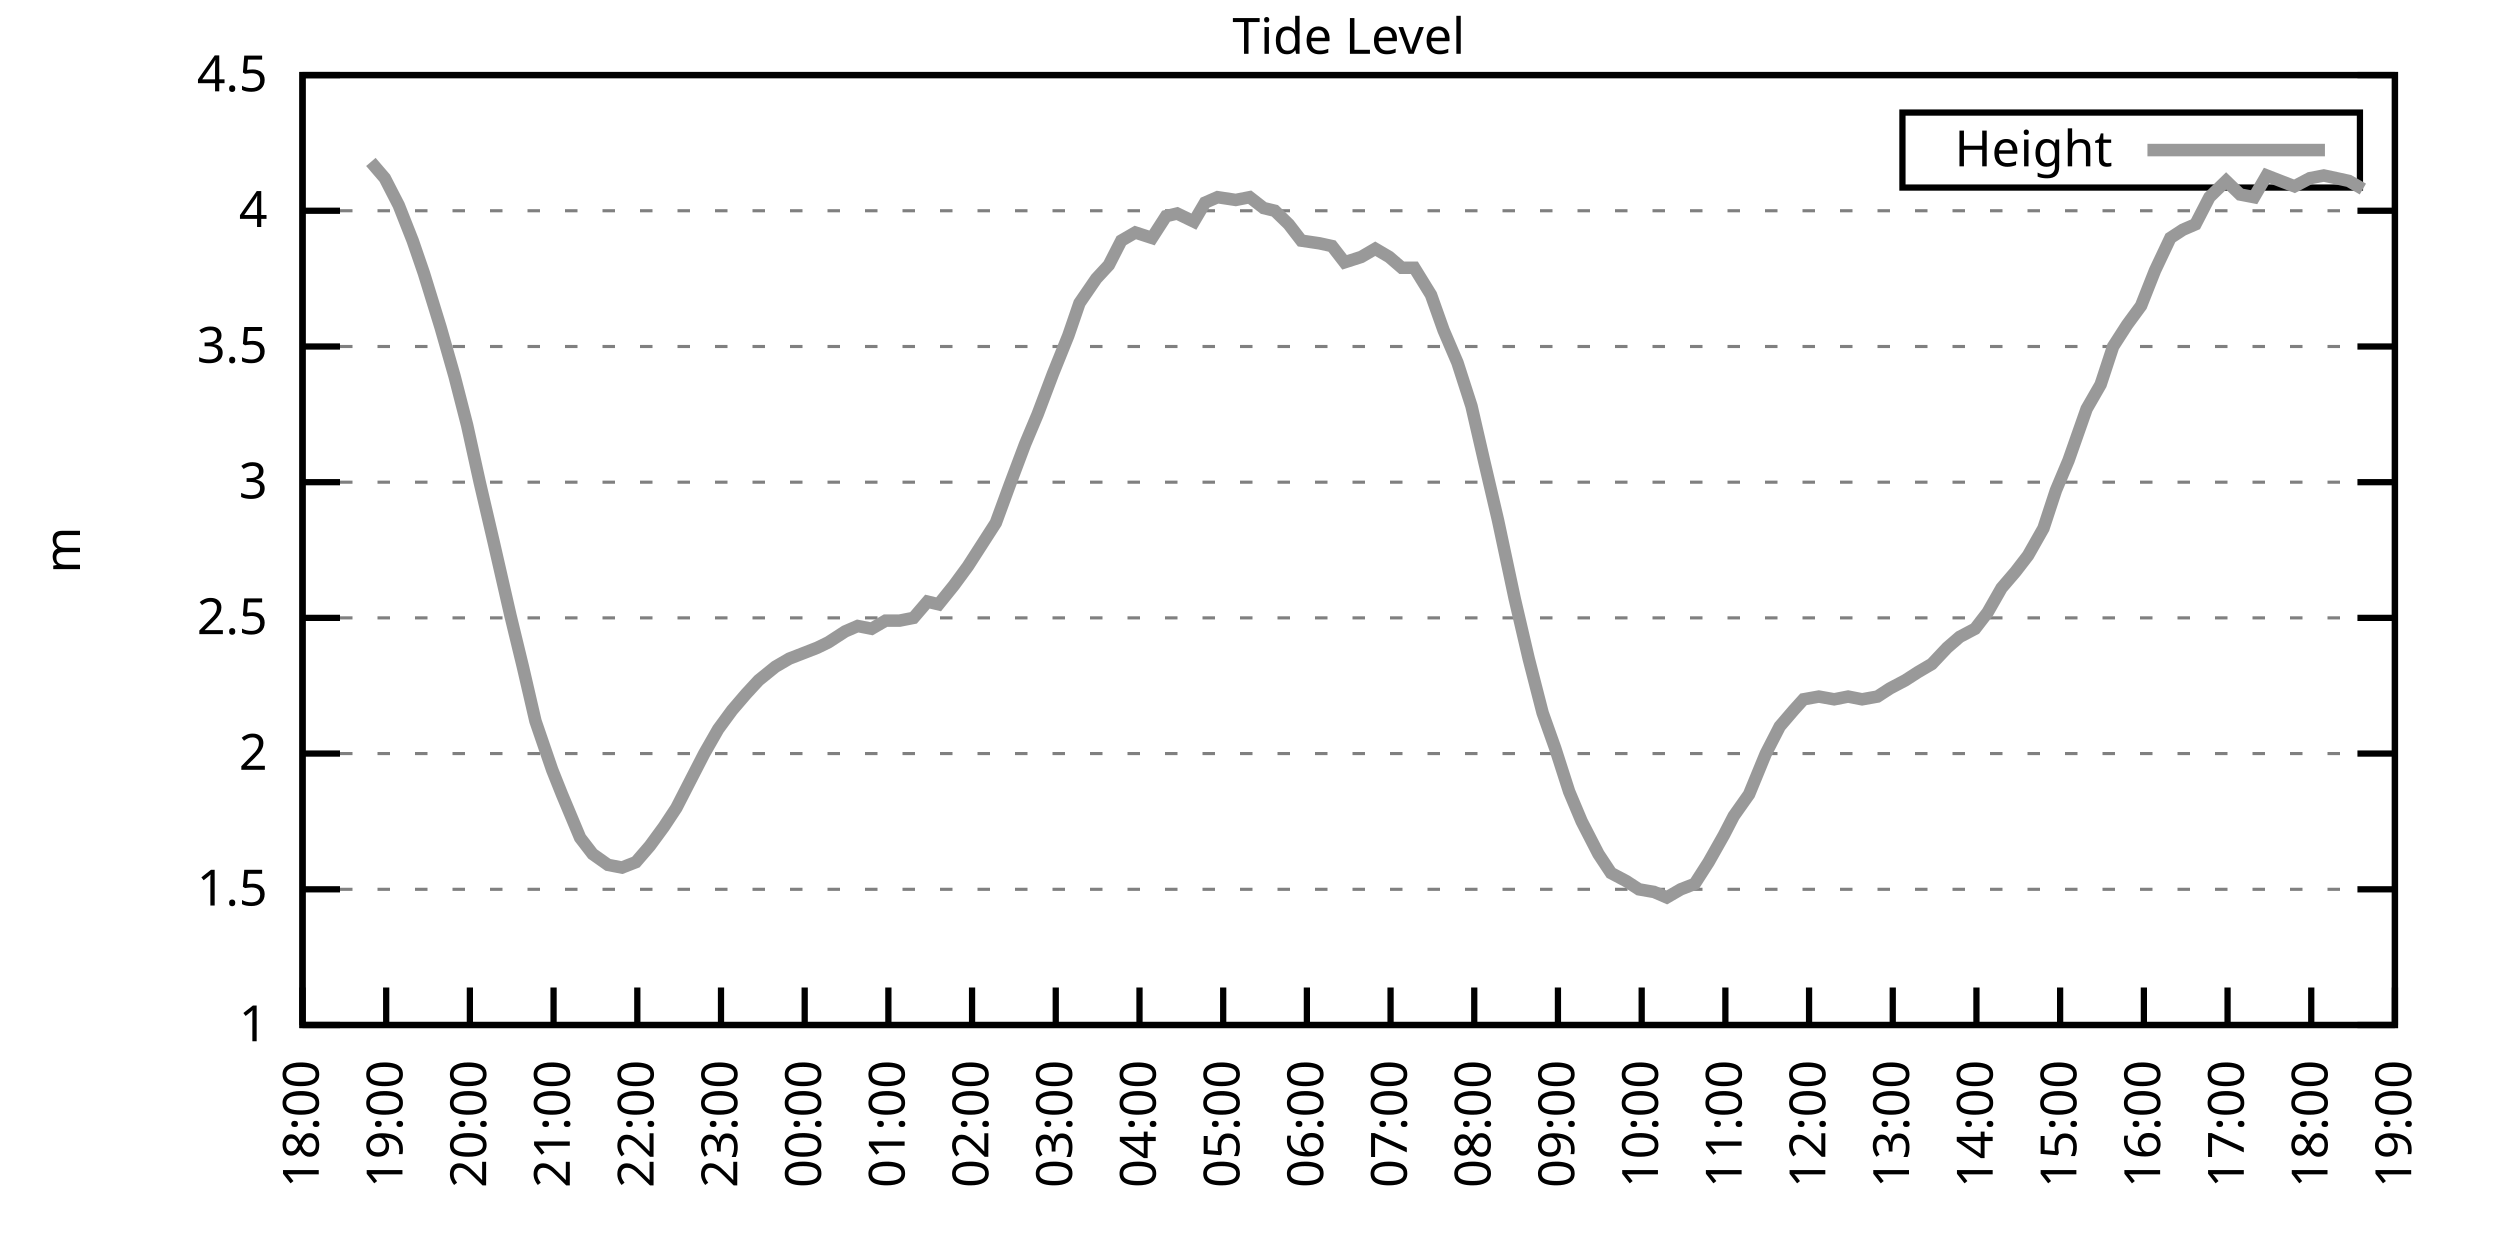
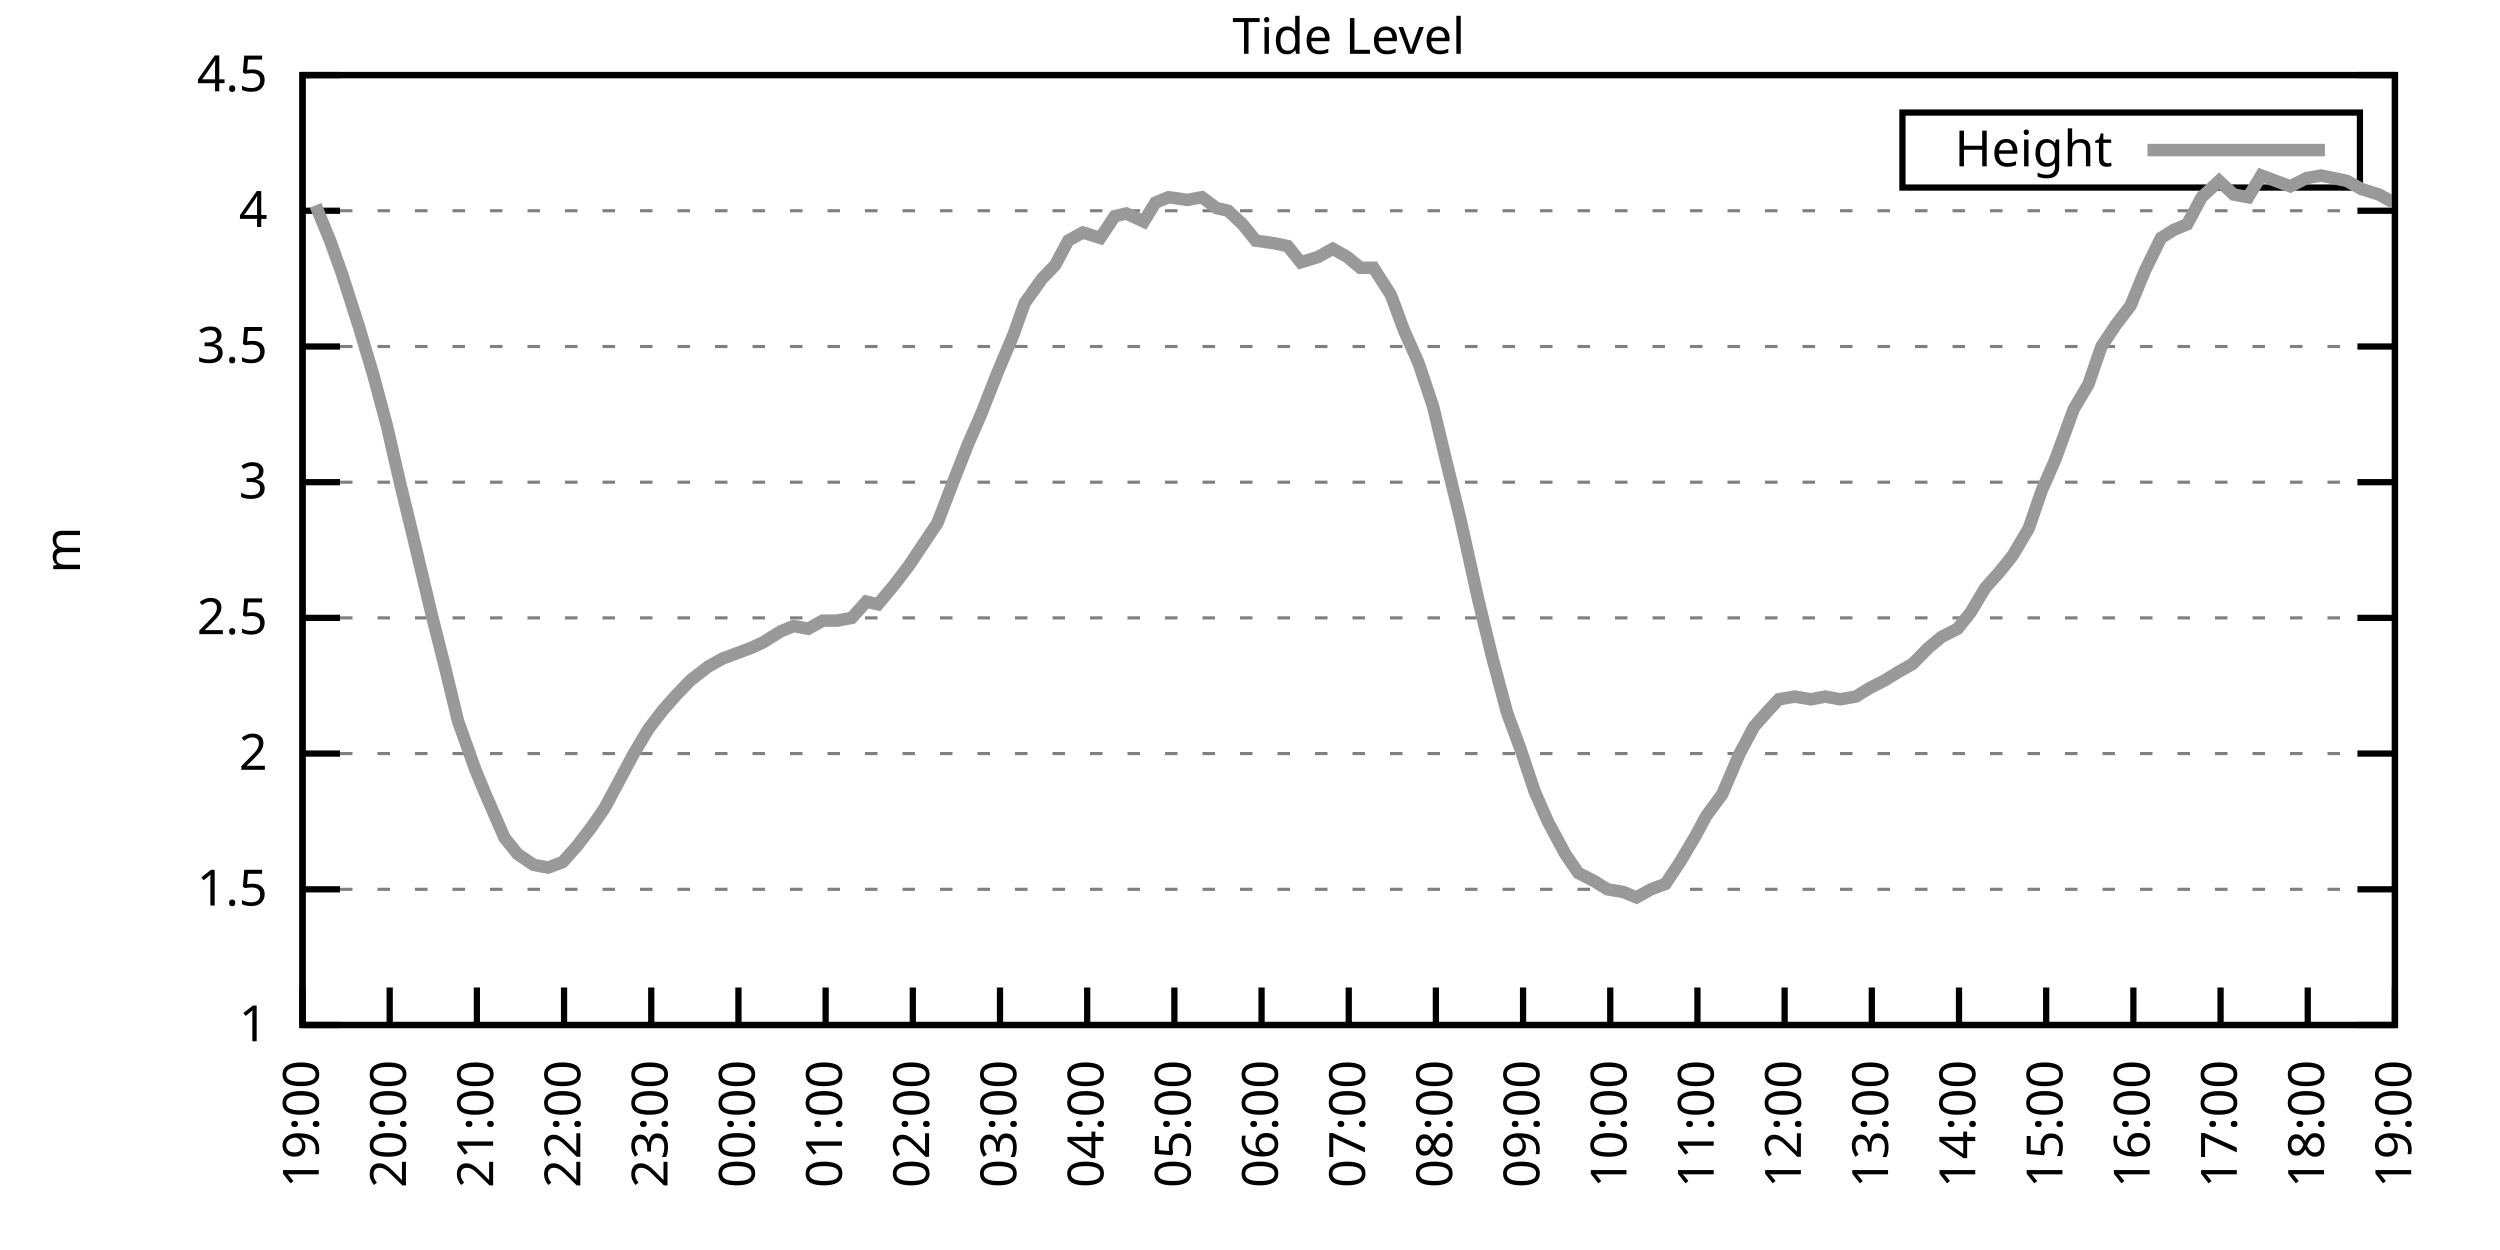
<svg xmlns="http://www.w3.org/2000/svg" xmlns:xlink="http://www.w3.org/1999/xlink" width="400" height="200" viewBox="0 0 400 200">
  <g id="gnuplot_canvas">
    <rect x="0" y="0" width="400" height="200" fill="none" />
    <defs>
      <circle id="gpDot" r="0.5" stroke-width="0.5" stroke="currentColor" />
      <path id="gpPt0" stroke-width="0.333" stroke="currentColor" d="M-1,0 h2 M0,-1 v2" />
      <path id="gpPt1" stroke-width="0.333" stroke="currentColor" d="M-1,-1 L1,1 M1,-1 L-1,1" />
      <path id="gpPt2" stroke-width="0.333" stroke="currentColor" d="M-1,0 L1,0 M0,-1 L0,1 M-1,-1 L1,1 M-1,1 L1,-1" />
      <rect id="gpPt3" stroke-width="0.333" stroke="currentColor" x="-1" y="-1" width="2" height="2" />
      <rect id="gpPt4" stroke-width="0.333" stroke="currentColor" fill="currentColor" x="-1" y="-1" width="2" height="2" />
      <circle id="gpPt5" stroke-width="0.333" stroke="currentColor" cx="0" cy="0" r="1" />
      <use xlink:href="#gpPt5" id="gpPt6" fill="currentColor" stroke="none" />
      <path id="gpPt7" stroke-width="0.333" stroke="currentColor" d="M0,-1.33 L-1.33,0.67 L1.33,0.67 z" />
      <use xlink:href="#gpPt7" id="gpPt8" fill="currentColor" stroke="none" />
      <use xlink:href="#gpPt7" id="gpPt9" stroke="currentColor" transform="rotate(180)" />
      <use xlink:href="#gpPt9" id="gpPt10" fill="currentColor" stroke="none" />
      <use xlink:href="#gpPt3" id="gpPt11" stroke="currentColor" transform="rotate(45)" />
      <use xlink:href="#gpPt11" id="gpPt12" fill="currentColor" stroke="none" />
      <path id="gpPt13" stroke-width="0.333" stroke="currentColor" d="M0,1.330 L1.265,0.411 L0.782,-1.067 L-0.782,-1.076 L-1.265,0.411 z" />
      <use xlink:href="#gpPt13" id="gpPt14" fill="currentColor" stroke="none" />
      <filter id="textbox" filterUnits="objectBoundingBox" x="0" y="0" height="1" width="1">
        <feFlood flood-color="white" flood-opacity="1" result="bgnd" />
        <feComposite in="SourceGraphic" in2="bgnd" operator="atop" />
      </filter>
      <filter id="greybox" filterUnits="objectBoundingBox" x="0" y="0" height="1" width="1">
        <feFlood flood-color="lightgrey" flood-opacity="1" result="grey" />
        <feComposite in="SourceGraphic" in2="grey" operator="atop" />
      </filter>
    </defs>
    <g fill="none" color="white" stroke="currentColor" stroke-width="1.00" stroke-linecap="butt" stroke-linejoin="miter">
</g>
    <g fill="none" color="black" stroke="currentColor" stroke-width="1.00" stroke-linecap="butt" stroke-linejoin="miter">
      <g stroke="none" shape-rendering="crispEdges">
        <polygon fill="rgb(255, 255, 255)" points="48.40,164.00 383.18,164.00 383.18,12.02 48.40,12.02 " />
      </g>
    </g>
    <g fill="none" color="black" stroke="currentColor" stroke-width="1.00" stroke-linecap="butt" stroke-linejoin="miter">
</g>
    <g fill="none" color="black" stroke="black" stroke-width="0.50" stroke-linecap="butt" stroke-linejoin="miter">
</g>
    <g fill="none" color="gray" stroke="currentColor" stroke-width="0.50" stroke-linecap="butt" stroke-linejoin="miter">
      <path stroke="gray" stroke-dasharray="2,4" class="gridline" d="M48.40,164.00 L383.19,164.00  " />
    </g>
    <g fill="none" color="gray" stroke="gray" stroke-width="1.00" stroke-linecap="butt" stroke-linejoin="miter">
</g>
    <g fill="none" color="black" stroke="currentColor" stroke-width="1.00" stroke-linecap="butt" stroke-linejoin="miter">
      <path stroke="black" d="M48.40,164.00 L54.40,164.00 M383.19,164.00 L377.19,164.00  " />
      <g transform="translate(42.80,166.60)" stroke="none" fill="black" font-family="Sans" font-size="8.00" text-anchor="end">
        <text>
          <tspan font-family="Sans"> 1</tspan>
        </text>
      </g>
    </g>
    <g fill="none" color="black" stroke="currentColor" stroke-width="1.00" stroke-linecap="butt" stroke-linejoin="miter">
</g>
    <g fill="none" color="black" stroke="black" stroke-width="0.50" stroke-linecap="butt" stroke-linejoin="miter">
</g>
    <g fill="none" color="gray" stroke="currentColor" stroke-width="0.50" stroke-linecap="butt" stroke-linejoin="miter">
      <path stroke="gray" stroke-dasharray="2,4" class="gridline" d="M48.40,142.29 L383.19,142.29  " />
    </g>
    <g fill="none" color="gray" stroke="gray" stroke-width="1.00" stroke-linecap="butt" stroke-linejoin="miter">
</g>
    <g fill="none" color="black" stroke="currentColor" stroke-width="1.00" stroke-linecap="butt" stroke-linejoin="miter">
      <path stroke="black" d="M48.40,142.29 L54.40,142.29 M383.19,142.29 L377.19,142.29  " />
      <g transform="translate(42.80,144.89)" stroke="none" fill="black" font-family="Sans" font-size="8.00" text-anchor="end">
        <text>
          <tspan font-family="Sans"> 1.5</tspan>
        </text>
      </g>
    </g>
    <g fill="none" color="black" stroke="currentColor" stroke-width="1.00" stroke-linecap="butt" stroke-linejoin="miter">
</g>
    <g fill="none" color="black" stroke="black" stroke-width="0.50" stroke-linecap="butt" stroke-linejoin="miter">
</g>
    <g fill="none" color="gray" stroke="currentColor" stroke-width="0.50" stroke-linecap="butt" stroke-linejoin="miter">
      <path stroke="gray" stroke-dasharray="2,4" class="gridline" d="M48.40,120.57 L383.19,120.57  " />
    </g>
    <g fill="none" color="gray" stroke="gray" stroke-width="1.00" stroke-linecap="butt" stroke-linejoin="miter">
</g>
    <g fill="none" color="black" stroke="currentColor" stroke-width="1.00" stroke-linecap="butt" stroke-linejoin="miter">
      <path stroke="black" d="M48.40,120.57 L54.40,120.57 M383.19,120.57 L377.19,120.57  " />
      <g transform="translate(42.80,123.17)" stroke="none" fill="black" font-family="Sans" font-size="8.00" text-anchor="end">
        <text>
          <tspan font-family="Sans"> 2</tspan>
        </text>
      </g>
    </g>
    <g fill="none" color="black" stroke="currentColor" stroke-width="1.00" stroke-linecap="butt" stroke-linejoin="miter">
</g>
    <g fill="none" color="black" stroke="black" stroke-width="0.50" stroke-linecap="butt" stroke-linejoin="miter">
</g>
    <g fill="none" color="gray" stroke="currentColor" stroke-width="0.50" stroke-linecap="butt" stroke-linejoin="miter">
      <path stroke="gray" stroke-dasharray="2,4" class="gridline" d="M48.40,98.86 L383.19,98.86  " />
    </g>
    <g fill="none" color="gray" stroke="gray" stroke-width="1.00" stroke-linecap="butt" stroke-linejoin="miter">
</g>
    <g fill="none" color="black" stroke="currentColor" stroke-width="1.00" stroke-linecap="butt" stroke-linejoin="miter">
      <path stroke="black" d="M48.40,98.86 L54.40,98.86 M383.19,98.86 L377.19,98.86  " />
      <g transform="translate(42.80,101.46)" stroke="none" fill="black" font-family="Sans" font-size="8.00" text-anchor="end">
        <text>
          <tspan font-family="Sans"> 2.5</tspan>
        </text>
      </g>
    </g>
    <g fill="none" color="black" stroke="currentColor" stroke-width="1.00" stroke-linecap="butt" stroke-linejoin="miter">
</g>
    <g fill="none" color="black" stroke="black" stroke-width="0.50" stroke-linecap="butt" stroke-linejoin="miter">
</g>
    <g fill="none" color="gray" stroke="currentColor" stroke-width="0.50" stroke-linecap="butt" stroke-linejoin="miter">
      <path stroke="gray" stroke-dasharray="2,4" class="gridline" d="M48.40,77.15 L383.19,77.15  " />
    </g>
    <g fill="none" color="gray" stroke="gray" stroke-width="1.00" stroke-linecap="butt" stroke-linejoin="miter">
</g>
    <g fill="none" color="black" stroke="currentColor" stroke-width="1.00" stroke-linecap="butt" stroke-linejoin="miter">
      <path stroke="black" d="M48.40,77.15 L54.40,77.15 M383.19,77.15 L377.19,77.15  " />
      <g transform="translate(42.80,79.75)" stroke="none" fill="black" font-family="Sans" font-size="8.00" text-anchor="end">
        <text>
          <tspan font-family="Sans"> 3</tspan>
        </text>
      </g>
    </g>
    <g fill="none" color="black" stroke="currentColor" stroke-width="1.00" stroke-linecap="butt" stroke-linejoin="miter">
</g>
    <g fill="none" color="black" stroke="black" stroke-width="0.50" stroke-linecap="butt" stroke-linejoin="miter">
</g>
    <g fill="none" color="gray" stroke="currentColor" stroke-width="0.50" stroke-linecap="butt" stroke-linejoin="miter">
      <path stroke="gray" stroke-dasharray="2,4" class="gridline" d="M48.40,55.44 L383.19,55.44  " />
    </g>
    <g fill="none" color="gray" stroke="gray" stroke-width="1.00" stroke-linecap="butt" stroke-linejoin="miter">
</g>
    <g fill="none" color="black" stroke="currentColor" stroke-width="1.00" stroke-linecap="butt" stroke-linejoin="miter">
      <path stroke="black" d="M48.40,55.44 L54.40,55.44 M383.19,55.44 L377.19,55.44  " />
      <g transform="translate(42.80,58.04)" stroke="none" fill="black" font-family="Sans" font-size="8.00" text-anchor="end">
        <text>
          <tspan font-family="Sans"> 3.5</tspan>
        </text>
      </g>
    </g>
    <g fill="none" color="black" stroke="currentColor" stroke-width="1.00" stroke-linecap="butt" stroke-linejoin="miter">
</g>
    <g fill="none" color="black" stroke="black" stroke-width="0.50" stroke-linecap="butt" stroke-linejoin="miter">
</g>
    <g fill="none" color="gray" stroke="currentColor" stroke-width="0.50" stroke-linecap="butt" stroke-linejoin="miter">
      <path stroke="gray" stroke-dasharray="2,4" class="gridline" d="M48.40,33.72 L383.19,33.72  " />
    </g>
    <g fill="none" color="gray" stroke="gray" stroke-width="1.00" stroke-linecap="butt" stroke-linejoin="miter">
</g>
    <g fill="none" color="black" stroke="currentColor" stroke-width="1.00" stroke-linecap="butt" stroke-linejoin="miter">
      <path stroke="black" d="M48.40,33.72 L54.40,33.72 M383.19,33.72 L377.19,33.72  " />
      <g transform="translate(42.80,36.32)" stroke="none" fill="black" font-family="Sans" font-size="8.00" text-anchor="end">
        <text>
          <tspan font-family="Sans"> 4</tspan>
        </text>
      </g>
    </g>
    <g fill="none" color="black" stroke="currentColor" stroke-width="1.00" stroke-linecap="butt" stroke-linejoin="miter">
</g>
    <g fill="none" color="black" stroke="black" stroke-width="0.50" stroke-linecap="butt" stroke-linejoin="miter">
</g>
    <g fill="none" color="gray" stroke="currentColor" stroke-width="0.50" stroke-linecap="butt" stroke-linejoin="miter">
      <path stroke="gray" stroke-dasharray="2,4" class="gridline" d="M48.40,12.01 L383.19,12.01  " />
    </g>
    <g fill="none" color="gray" stroke="gray" stroke-width="1.00" stroke-linecap="butt" stroke-linejoin="miter">
</g>
    <g fill="none" color="black" stroke="currentColor" stroke-width="1.00" stroke-linecap="butt" stroke-linejoin="miter">
      <path stroke="black" d="M48.40,12.01 L54.40,12.01 M383.19,12.01 L377.19,12.01  " />
      <g transform="translate(42.80,14.61)" stroke="none" fill="black" font-family="Sans" font-size="8.00" text-anchor="end">
        <text>
          <tspan font-family="Sans"> 4.5</tspan>
        </text>
      </g>
    </g>
    <g fill="none" color="black" stroke="currentColor" stroke-width="1.00" stroke-linecap="butt" stroke-linejoin="miter">
      <path stroke="black" d="M48.40,164.00 L48.40,158.00  " />
      <g transform="translate(51.00,169.60) rotate(270.00)" stroke="none" fill="black" font-family="Sans" font-size="8.00" text-anchor="end">
        <text>
-           <tspan font-family="Sans">18:00</tspan>
-         </text>
-       </g>
-     </g>
-     <g fill="none" color="black" stroke="currentColor" stroke-width="1.00" stroke-linecap="butt" stroke-linejoin="miter">
-       <path stroke="black" d="M61.79,164.00 L61.79,158.00  " />
-       <g transform="translate(64.39,169.60) rotate(270.00)" stroke="none" fill="black" font-family="Sans" font-size="8.00" text-anchor="end">
-         <text>
          <tspan font-family="Sans">19:00</tspan>
        </text>
      </g>
    </g>
    <g fill="none" color="black" stroke="currentColor" stroke-width="1.00" stroke-linecap="butt" stroke-linejoin="miter">
-       <path stroke="black" d="M75.18,164.00 L75.18,158.00  " />
-       <g transform="translate(77.78,169.60) rotate(270.00)" stroke="none" fill="black" font-family="Sans" font-size="8.00" text-anchor="end">
+       <path stroke="black" d="M62.35,164.00 L62.35,158.00  " />
+       <g transform="translate(64.95,169.60) rotate(270.00)" stroke="none" fill="black" font-family="Sans" font-size="8.00" text-anchor="end">
        <text>
          <tspan font-family="Sans">20:00</tspan>
        </text>
      </g>
    </g>
    <g fill="none" color="black" stroke="currentColor" stroke-width="1.00" stroke-linecap="butt" stroke-linejoin="miter">
-       <path stroke="black" d="M88.57,164.00 L88.57,158.00  " />
-       <g transform="translate(91.17,169.60) rotate(270.00)" stroke="none" fill="black" font-family="Sans" font-size="8.00" text-anchor="end">
+       <path stroke="black" d="M76.30,164.00 L76.30,158.00  " />
+       <g transform="translate(78.90,169.60) rotate(270.00)" stroke="none" fill="black" font-family="Sans" font-size="8.00" text-anchor="end">
        <text>
          <tspan font-family="Sans">21:00</tspan>
        </text>
      </g>
    </g>
    <g fill="none" color="black" stroke="currentColor" stroke-width="1.00" stroke-linecap="butt" stroke-linejoin="miter">
-       <path stroke="black" d="M101.97,164.00 L101.97,158.00  " />
-       <g transform="translate(104.57,169.60) rotate(270.00)" stroke="none" fill="black" font-family="Sans" font-size="8.00" text-anchor="end">
+       <path stroke="black" d="M90.25,164.00 L90.25,158.00  " />
+       <g transform="translate(92.85,169.60) rotate(270.00)" stroke="none" fill="black" font-family="Sans" font-size="8.00" text-anchor="end">
        <text>
          <tspan font-family="Sans">22:00</tspan>
        </text>
      </g>
    </g>
    <g fill="none" color="black" stroke="currentColor" stroke-width="1.00" stroke-linecap="butt" stroke-linejoin="miter">
-       <path stroke="black" d="M115.36,164.00 L115.36,158.00  " />
-       <g transform="translate(117.96,169.60) rotate(270.00)" stroke="none" fill="black" font-family="Sans" font-size="8.00" text-anchor="end">
+       <path stroke="black" d="M104.20,164.00 L104.20,158.00  " />
+       <g transform="translate(106.80,169.60) rotate(270.00)" stroke="none" fill="black" font-family="Sans" font-size="8.00" text-anchor="end">
        <text>
          <tspan font-family="Sans">23:00</tspan>
        </text>
      </g>
    </g>
    <g fill="none" color="black" stroke="currentColor" stroke-width="1.00" stroke-linecap="butt" stroke-linejoin="miter">
-       <path stroke="black" d="M128.75,164.00 L128.75,158.00  " />
-       <g transform="translate(131.35,169.60) rotate(270.00)" stroke="none" fill="black" font-family="Sans" font-size="8.00" text-anchor="end">
+       <path stroke="black" d="M118.15,164.00 L118.15,158.00  " />
+       <g transform="translate(120.75,169.60) rotate(270.00)" stroke="none" fill="black" font-family="Sans" font-size="8.00" text-anchor="end">
        <text>
          <tspan font-family="Sans">00:00</tspan>
        </text>
      </g>
    </g>
    <g fill="none" color="black" stroke="currentColor" stroke-width="1.00" stroke-linecap="butt" stroke-linejoin="miter">
-       <path stroke="black" d="M142.14,164.00 L142.14,158.00  " />
-       <g transform="translate(144.74,169.60) rotate(270.00)" stroke="none" fill="black" font-family="Sans" font-size="8.00" text-anchor="end">
+       <path stroke="black" d="M132.10,164.00 L132.10,158.00  " />
+       <g transform="translate(134.70,169.60) rotate(270.00)" stroke="none" fill="black" font-family="Sans" font-size="8.00" text-anchor="end">
        <text>
          <tspan font-family="Sans">01:00</tspan>
        </text>
      </g>
    </g>
    <g fill="none" color="black" stroke="currentColor" stroke-width="1.00" stroke-linecap="butt" stroke-linejoin="miter">
-       <path stroke="black" d="M155.53,164.00 L155.53,158.00  " />
-       <g transform="translate(158.13,169.60) rotate(270.00)" stroke="none" fill="black" font-family="Sans" font-size="8.00" text-anchor="end">
+       <path stroke="black" d="M146.05,164.00 L146.05,158.00  " />
+       <g transform="translate(148.65,169.60) rotate(270.00)" stroke="none" fill="black" font-family="Sans" font-size="8.00" text-anchor="end">
        <text>
          <tspan font-family="Sans">02:00</tspan>
        </text>
      </g>
    </g>
    <g fill="none" color="black" stroke="currentColor" stroke-width="1.00" stroke-linecap="butt" stroke-linejoin="miter">
-       <path stroke="black" d="M168.92,164.00 L168.92,158.00  " />
-       <g transform="translate(171.52,169.60) rotate(270.00)" stroke="none" fill="black" font-family="Sans" font-size="8.00" text-anchor="end">
+       <path stroke="black" d="M160.00,164.00 L160.00,158.00  " />
+       <g transform="translate(162.60,169.60) rotate(270.00)" stroke="none" fill="black" font-family="Sans" font-size="8.00" text-anchor="end">
        <text>
          <tspan font-family="Sans">03:00</tspan>
        </text>
      </g>
    </g>
    <g fill="none" color="black" stroke="currentColor" stroke-width="1.00" stroke-linecap="butt" stroke-linejoin="miter">
-       <path stroke="black" d="M182.32,164.00 L182.32,158.00  " />
-       <g transform="translate(184.92,169.60) rotate(270.00)" stroke="none" fill="black" font-family="Sans" font-size="8.00" text-anchor="end">
+       <path stroke="black" d="M173.95,164.00 L173.95,158.00  " />
+       <g transform="translate(176.55,169.60) rotate(270.00)" stroke="none" fill="black" font-family="Sans" font-size="8.00" text-anchor="end">
        <text>
          <tspan font-family="Sans">04:00</tspan>
        </text>
      </g>
    </g>
    <g fill="none" color="black" stroke="currentColor" stroke-width="1.00" stroke-linecap="butt" stroke-linejoin="miter">
-       <path stroke="black" d="M195.71,164.00 L195.71,158.00  " />
-       <g transform="translate(198.31,169.60) rotate(270.00)" stroke="none" fill="black" font-family="Sans" font-size="8.00" text-anchor="end">
+       <path stroke="black" d="M187.90,164.00 L187.90,158.00  " />
+       <g transform="translate(190.50,169.60) rotate(270.00)" stroke="none" fill="black" font-family="Sans" font-size="8.00" text-anchor="end">
        <text>
          <tspan font-family="Sans">05:00</tspan>
        </text>
      </g>
    </g>
    <g fill="none" color="black" stroke="currentColor" stroke-width="1.00" stroke-linecap="butt" stroke-linejoin="miter">
-       <path stroke="black" d="M209.10,164.00 L209.10,158.00  " />
-       <g transform="translate(211.70,169.60) rotate(270.00)" stroke="none" fill="black" font-family="Sans" font-size="8.00" text-anchor="end">
+       <path stroke="black" d="M201.85,164.00 L201.85,158.00  " />
+       <g transform="translate(204.45,169.60) rotate(270.00)" stroke="none" fill="black" font-family="Sans" font-size="8.00" text-anchor="end">
        <text>
          <tspan font-family="Sans">06:00</tspan>
        </text>
      </g>
    </g>
    <g fill="none" color="black" stroke="currentColor" stroke-width="1.00" stroke-linecap="butt" stroke-linejoin="miter">
-       <path stroke="black" d="M222.49,164.00 L222.49,158.00  " />
-       <g transform="translate(225.09,169.60) rotate(270.00)" stroke="none" fill="black" font-family="Sans" font-size="8.00" text-anchor="end">
+       <path stroke="black" d="M215.80,164.00 L215.80,158.00  " />
+       <g transform="translate(218.40,169.60) rotate(270.00)" stroke="none" fill="black" font-family="Sans" font-size="8.00" text-anchor="end">
        <text>
          <tspan font-family="Sans">07:00</tspan>
        </text>
      </g>
    </g>
    <g fill="none" color="black" stroke="currentColor" stroke-width="1.00" stroke-linecap="butt" stroke-linejoin="miter">
-       <path stroke="black" d="M235.88,164.00 L235.88,158.00  " />
-       <g transform="translate(238.48,169.60) rotate(270.00)" stroke="none" fill="black" font-family="Sans" font-size="8.00" text-anchor="end">
+       <path stroke="black" d="M229.74,164.00 L229.74,158.00  " />
+       <g transform="translate(232.34,169.60) rotate(270.00)" stroke="none" fill="black" font-family="Sans" font-size="8.00" text-anchor="end">
        <text>
          <tspan font-family="Sans">08:00</tspan>
        </text>
      </g>
    </g>
    <g fill="none" color="black" stroke="currentColor" stroke-width="1.00" stroke-linecap="butt" stroke-linejoin="miter">
-       <path stroke="black" d="M249.27,164.00 L249.27,158.00  " />
-       <g transform="translate(251.87,169.60) rotate(270.00)" stroke="none" fill="black" font-family="Sans" font-size="8.00" text-anchor="end">
+       <path stroke="black" d="M243.69,164.00 L243.69,158.00  " />
+       <g transform="translate(246.29,169.60) rotate(270.00)" stroke="none" fill="black" font-family="Sans" font-size="8.00" text-anchor="end">
        <text>
          <tspan font-family="Sans">09:00</tspan>
        </text>
      </g>
    </g>
    <g fill="none" color="black" stroke="currentColor" stroke-width="1.00" stroke-linecap="butt" stroke-linejoin="miter">
-       <path stroke="black" d="M262.67,164.00 L262.67,158.00  " />
-       <g transform="translate(265.27,169.60) rotate(270.00)" stroke="none" fill="black" font-family="Sans" font-size="8.00" text-anchor="end">
+       <path stroke="black" d="M257.64,164.00 L257.64,158.00  " />
+       <g transform="translate(260.24,169.60) rotate(270.00)" stroke="none" fill="black" font-family="Sans" font-size="8.00" text-anchor="end">
        <text>
          <tspan font-family="Sans">10:00</tspan>
        </text>
      </g>
    </g>
    <g fill="none" color="black" stroke="currentColor" stroke-width="1.00" stroke-linecap="butt" stroke-linejoin="miter">
-       <path stroke="black" d="M276.06,164.00 L276.06,158.00  " />
-       <g transform="translate(278.66,169.60) rotate(270.00)" stroke="none" fill="black" font-family="Sans" font-size="8.00" text-anchor="end">
+       <path stroke="black" d="M271.59,164.00 L271.59,158.00  " />
+       <g transform="translate(274.19,169.60) rotate(270.00)" stroke="none" fill="black" font-family="Sans" font-size="8.00" text-anchor="end">
        <text>
          <tspan font-family="Sans">11:00</tspan>
        </text>
      </g>
    </g>
    <g fill="none" color="black" stroke="currentColor" stroke-width="1.00" stroke-linecap="butt" stroke-linejoin="miter">
-       <path stroke="black" d="M289.45,164.00 L289.45,158.00  " />
-       <g transform="translate(292.05,169.60) rotate(270.00)" stroke="none" fill="black" font-family="Sans" font-size="8.00" text-anchor="end">
+       <path stroke="black" d="M285.54,164.00 L285.54,158.00  " />
+       <g transform="translate(288.14,169.60) rotate(270.00)" stroke="none" fill="black" font-family="Sans" font-size="8.00" text-anchor="end">
        <text>
          <tspan font-family="Sans">12:00</tspan>
        </text>
      </g>
    </g>
    <g fill="none" color="black" stroke="currentColor" stroke-width="1.00" stroke-linecap="butt" stroke-linejoin="miter">
-       <path stroke="black" d="M302.84,164.00 L302.84,158.00  " />
-       <g transform="translate(305.44,169.60) rotate(270.00)" stroke="none" fill="black" font-family="Sans" font-size="8.00" text-anchor="end">
+       <path stroke="black" d="M299.49,164.00 L299.49,158.00  " />
+       <g transform="translate(302.09,169.60) rotate(270.00)" stroke="none" fill="black" font-family="Sans" font-size="8.00" text-anchor="end">
        <text>
          <tspan font-family="Sans">13:00</tspan>
        </text>
      </g>
    </g>
    <g fill="none" color="black" stroke="currentColor" stroke-width="1.00" stroke-linecap="butt" stroke-linejoin="miter">
-       <path stroke="black" d="M316.23,164.00 L316.23,158.00  " />
-       <g transform="translate(318.83,169.60) rotate(270.00)" stroke="none" fill="black" font-family="Sans" font-size="8.00" text-anchor="end">
+       <path stroke="black" d="M313.44,164.00 L313.44,158.00  " />
+       <g transform="translate(316.04,169.60) rotate(270.00)" stroke="none" fill="black" font-family="Sans" font-size="8.00" text-anchor="end">
        <text>
          <tspan font-family="Sans">14:00</tspan>
        </text>
      </g>
    </g>
    <g fill="none" color="black" stroke="currentColor" stroke-width="1.00" stroke-linecap="butt" stroke-linejoin="miter">
-       <path stroke="black" d="M329.62,164.00 L329.62,158.00  " />
-       <g transform="translate(332.22,169.60) rotate(270.00)" stroke="none" fill="black" font-family="Sans" font-size="8.00" text-anchor="end">
+       <path stroke="black" d="M327.39,164.00 L327.39,158.00  " />
+       <g transform="translate(329.99,169.60) rotate(270.00)" stroke="none" fill="black" font-family="Sans" font-size="8.00" text-anchor="end">
        <text>
          <tspan font-family="Sans">15:00</tspan>
        </text>
      </g>
    </g>
    <g fill="none" color="black" stroke="currentColor" stroke-width="1.00" stroke-linecap="butt" stroke-linejoin="miter">
-       <path stroke="black" d="M343.02,164.00 L343.02,158.00  " />
-       <g transform="translate(345.62,169.60) rotate(270.00)" stroke="none" fill="black" font-family="Sans" font-size="8.00" text-anchor="end">
+       <path stroke="black" d="M341.34,164.00 L341.34,158.00  " />
+       <g transform="translate(343.94,169.60) rotate(270.00)" stroke="none" fill="black" font-family="Sans" font-size="8.00" text-anchor="end">
        <text>
          <tspan font-family="Sans">16:00</tspan>
        </text>
      </g>
    </g>
    <g fill="none" color="black" stroke="currentColor" stroke-width="1.00" stroke-linecap="butt" stroke-linejoin="miter">
-       <path stroke="black" d="M356.41,164.00 L356.41,158.00  " />
-       <g transform="translate(359.01,169.60) rotate(270.00)" stroke="none" fill="black" font-family="Sans" font-size="8.00" text-anchor="end">
+       <path stroke="black" d="M355.29,164.00 L355.29,158.00  " />
+       <g transform="translate(357.89,169.60) rotate(270.00)" stroke="none" fill="black" font-family="Sans" font-size="8.00" text-anchor="end">
        <text>
          <tspan font-family="Sans">17:00</tspan>
        </text>
      </g>
    </g>
    <g fill="none" color="black" stroke="currentColor" stroke-width="1.00" stroke-linecap="butt" stroke-linejoin="miter">
-       <path stroke="black" d="M369.80,164.00 L369.80,158.00  " />
-       <g transform="translate(372.40,169.60) rotate(270.00)" stroke="none" fill="black" font-family="Sans" font-size="8.00" text-anchor="end">
+       <path stroke="black" d="M369.24,164.00 L369.24,158.00  " />
+       <g transform="translate(371.84,169.60) rotate(270.00)" stroke="none" fill="black" font-family="Sans" font-size="8.00" text-anchor="end">
        <text>
          <tspan font-family="Sans">18:00</tspan>
        </text>
      </g>
    </g>
    <g fill="none" color="black" stroke="currentColor" stroke-width="1.00" stroke-linecap="butt" stroke-linejoin="miter">
      <path stroke="black" d="M383.19,164.00 L383.19,158.00  " />
      <g transform="translate(385.79,169.60) rotate(270.00)" stroke="none" fill="black" font-family="Sans" font-size="8.00" text-anchor="end">
        <text>
          <tspan font-family="Sans">19:00</tspan>
        </text>
      </g>
    </g>
    <g fill="none" color="black" stroke="currentColor" stroke-width="1.00" stroke-linecap="butt" stroke-linejoin="miter">
</g>
    <g fill="none" color="black" stroke="currentColor" stroke-width="1.00" stroke-linecap="butt" stroke-linejoin="miter">
      <path stroke="black" d="M48.40,12.01 L48.40,164.00 L383.19,164.00 L383.19,12.01 L48.40,12.01 Z  " />
    </g>
    <g fill="none" color="black" stroke="currentColor" stroke-width="1.00" stroke-linecap="butt" stroke-linejoin="miter">
</g>
    <g fill="none" color="black" stroke="currentColor" stroke-width="1.00" stroke-linecap="butt" stroke-linejoin="miter">
      <path stroke="black" d="M304.39,30.01 L304.39,18.01 L377.59,18.01 L377.59,30.01 L304.39,30.01 Z  " />
    </g>
    <g id="Tide_level_plot_1">
      <g fill="none" color="white" stroke="black" stroke-width="2.00" stroke-linecap="butt" stroke-linejoin="miter">
</g>
      <g fill="none" color="black" stroke="currentColor" stroke-width="2.00" stroke-linecap="butt" stroke-linejoin="miter">
        <g transform="translate(337.99,26.61)" stroke="none" fill="black" font-family="Sans" font-size="8.00" text-anchor="end">
          <text>
            <tspan font-family="Sans">Height</tspan>
          </text>
        </g>
      </g>
      <g fill="none" color="black" stroke="currentColor" stroke-width="2.00" stroke-linecap="butt" stroke-linejoin="miter">
-         <path stroke="rgb(153, 153, 153)" d="M343.59,24.01 L371.99,24.01 M59.34,25.91 L61.57,28.51 L63.80,32.85 L66.03,38.50 L67.82,43.71 L70.50,52.40   L72.73,60.21 L74.74,68.03 L76.75,77.15 L78.98,86.70 L81.66,98.43 L83.66,106.68 L85.67,115.36 L88.35,123.18   L89.91,127.09 L92.82,134.04 L94.82,136.64 L97.28,138.38 L99.51,138.81 L101.74,137.94 L103.98,135.34 L106.21,132.30   L108.22,129.26 L110.67,124.48 L112.68,120.57 L114.91,116.67 L117.14,113.63 L119.38,111.02 L121.38,108.85 L124.06,106.68   L126.29,105.38 L128.53,104.51 L130.76,103.64 L132.54,102.77 L135.22,101.03 L137.23,100.16 L139.46,100.60 L141.69,99.30   L143.93,99.30 L146.16,98.86 L148.39,96.26 L150.18,96.69 L152.63,93.65 L154.86,90.61 L159.33,83.66 L161.56,77.58   L164.01,71.07 L166.02,66.29 L168.48,59.78 L170.93,53.70 L172.72,48.49 L175.40,44.58 L177.41,42.41 L179.41,38.50   L181.65,37.20 L184.32,38.07 L186.56,34.59 L188.34,34.16 L191.02,35.46 L192.81,32.42 L194.81,31.55 L197.72,31.99   L199.95,31.55 L202.18,33.29 L203.97,33.72 L206.20,35.89 L208.21,38.50 L211.11,38.93 L213.12,39.37 L215.13,41.97   L217.80,41.11 L220.04,39.80 L222.27,41.11 L224.28,42.84 L226.29,42.84 L228.96,47.18 L230.97,52.83 L233.20,58.04   L235.44,64.99 L237.44,73.67 L239.68,83.23 L242.36,95.82 L244.59,105.38 L246.82,114.06 L248.83,119.71 L251.06,126.65   L253.07,131.43 L255.75,136.64 L257.76,139.68 L260.21,140.98 L262.22,142.29 L264.67,142.72 L266.68,143.59 L268.92,142.29   L271.15,141.42 L273.38,137.94 L275.83,133.60 L277.40,130.56 L279.85,127.09 L282.53,120.57 L284.76,116.23 L286.99,113.63   L288.56,111.89 L291.01,111.45 L293.47,111.89 L295.70,111.45 L297.93,111.89 L300.39,111.45 L302.39,110.15 L304.85,108.85   L306.86,107.55 L309.09,106.24 L311.54,103.64 L313.55,101.90 L316.01,100.60 L318.02,97.99 L320.25,94.08 L322.48,91.48   L324.49,88.87 L326.95,84.53 L328.95,78.45 L330.96,73.67 L333.86,65.42 L336.10,61.52 L338.10,55.44 L340.34,51.96   L342.57,48.92 L344.80,43.28 L347.26,38.07 L349.26,36.76 L351.27,35.89 L353.51,31.55 L356.18,28.95 L358.42,31.12   L360.65,31.55 L362.66,28.08 L364.89,28.95 L367.12,29.81 L369.58,28.51 L371.81,28.08 L373.82,28.51 L375.82,28.95   L378.06,30.25  " />
+         <path stroke="rgb(153, 153, 153)" d="M343.59,24.01 L371.99,24.01 M50.49,32.85 L52.82,38.50 L54.68,43.71 L57.47,52.40 L59.79,60.21 L61.88,68.03   L63.98,77.15 L66.30,86.70 L69.09,98.43 L71.18,106.68 L73.28,115.36 L76.07,123.18 L77.69,127.09 L80.72,134.04   L82.81,136.64 L85.37,138.38 L87.69,138.81 L90.02,137.94 L92.34,135.34 L94.67,132.30 L96.76,129.26 L99.32,124.48   L101.41,120.57 L103.73,116.67 L106.06,113.63 L108.38,111.02 L110.48,108.85 L113.27,106.68 L115.59,105.38 L117.92,104.51   L120.24,103.64 L122.10,102.77 L124.89,101.03 L126.98,100.16 L129.31,100.60 L131.63,99.30 L133.96,99.30 L136.28,98.86   L138.61,96.26 L140.47,96.69 L143.02,93.65 L145.35,90.61 L150.00,83.66 L152.32,77.58 L154.88,71.07 L156.97,66.29   L159.53,59.78 L162.09,53.70 L163.95,48.49 L166.74,44.58 L168.83,42.41 L170.92,38.50 L173.25,37.20 L176.04,38.07   L178.36,34.59 L180.22,34.16 L183.01,35.46 L184.87,32.42 L186.97,31.55 L189.99,31.99 L192.31,31.55 L194.64,33.29   L196.50,33.72 L198.82,35.89 L200.92,38.50 L203.94,38.93 L206.03,39.37 L208.12,41.97 L210.91,41.11 L213.24,39.80   L215.56,41.11 L217.65,42.84 L219.75,42.84 L222.54,47.18 L224.63,52.83 L226.95,58.04 L229.28,64.99 L231.37,73.67   L233.70,83.23 L236.49,95.82 L238.81,105.38 L241.14,114.06 L243.23,119.71 L245.55,126.65 L247.65,131.43 L250.44,136.64   L252.53,139.68 L255.09,140.98 L257.18,142.29 L259.74,142.72 L261.83,143.59 L264.15,142.29 L266.48,141.42 L268.80,137.94   L271.36,133.60 L272.99,130.56 L275.55,127.09 L278.34,120.57 L280.66,116.23 L282.99,113.63 L284.61,111.89 L287.17,111.45   L289.73,111.89 L292.05,111.45 L294.38,111.89 L296.94,111.45 L299.03,110.15 L301.58,108.85 L303.68,107.55 L306.00,106.24   L308.56,103.64 L310.65,101.90 L313.21,100.60 L315.30,97.99 L317.63,94.08 L319.95,91.48 L322.04,88.87 L324.60,84.53   L326.69,78.45 L328.79,73.67 L331.81,65.42 L334.13,61.52 L336.23,55.44 L338.55,51.96 L340.88,48.92 L343.20,43.28   L345.76,38.07 L347.85,36.76 L349.94,35.89 L352.27,31.55 L355.06,28.95 L357.38,31.12 L359.71,31.55 L361.80,28.08   L364.13,28.95 L366.45,29.81 L369.01,28.51 L371.33,28.08 L373.43,28.51 L375.52,28.95 L377.84,30.25 L380.63,31.12   L382.96,32.42  " />
      </g>
    </g>
    <g fill="none" color="black" stroke="currentColor" stroke-width="2.00" stroke-linecap="butt" stroke-linejoin="miter">
</g>
    <g fill="none" color="black" stroke="black" stroke-width="1.00" stroke-linecap="butt" stroke-linejoin="miter">
</g>
    <g fill="none" color="black" stroke="currentColor" stroke-width="1.00" stroke-linecap="butt" stroke-linejoin="miter">
      <path stroke="black" d="M48.40,12.01 L48.40,164.00 L383.19,164.00 L383.19,12.01 L48.40,12.01 Z  " />
      <g transform="translate(12.80,88.01) rotate(270.00)" stroke="none" fill="black" font-family="Sans" font-size="8.00" text-anchor="middle">
        <text>
          <tspan font-family="Sans">m</tspan>
        </text>
      </g>
    </g>
    <g fill="none" color="black" stroke="currentColor" stroke-width="1.00" stroke-linecap="butt" stroke-linejoin="miter">
</g>
    <g fill="none" color="black" stroke="currentColor" stroke-width="1.00" stroke-linecap="butt" stroke-linejoin="miter">
      <g transform="translate(215.79,8.61)" stroke="none" fill="black" font-family="Sans" font-size="8.00" text-anchor="middle">
        <text>
          <tspan font-family="Sans">Tide Level</tspan>
        </text>
      </g>
    </g>
    <g fill="none" color="black" stroke="currentColor" stroke-width="1.00" stroke-linecap="butt" stroke-linejoin="miter">
</g>
  </g>
</svg>
